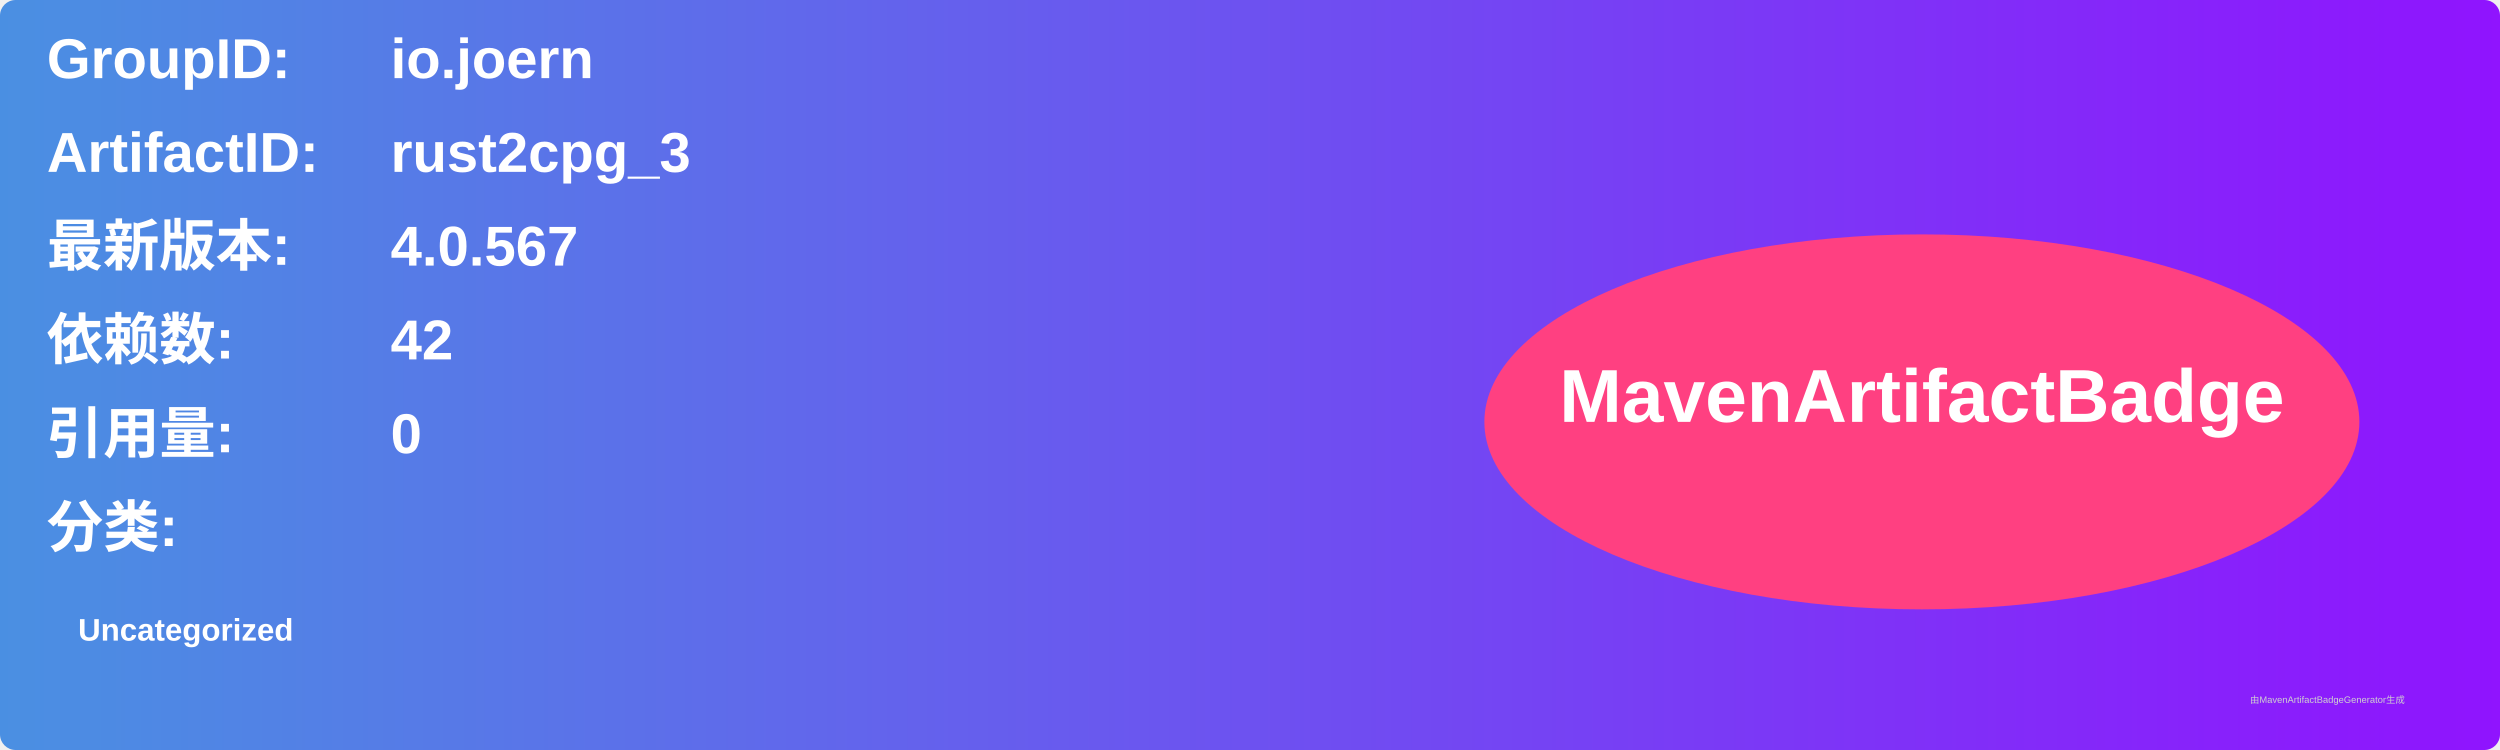
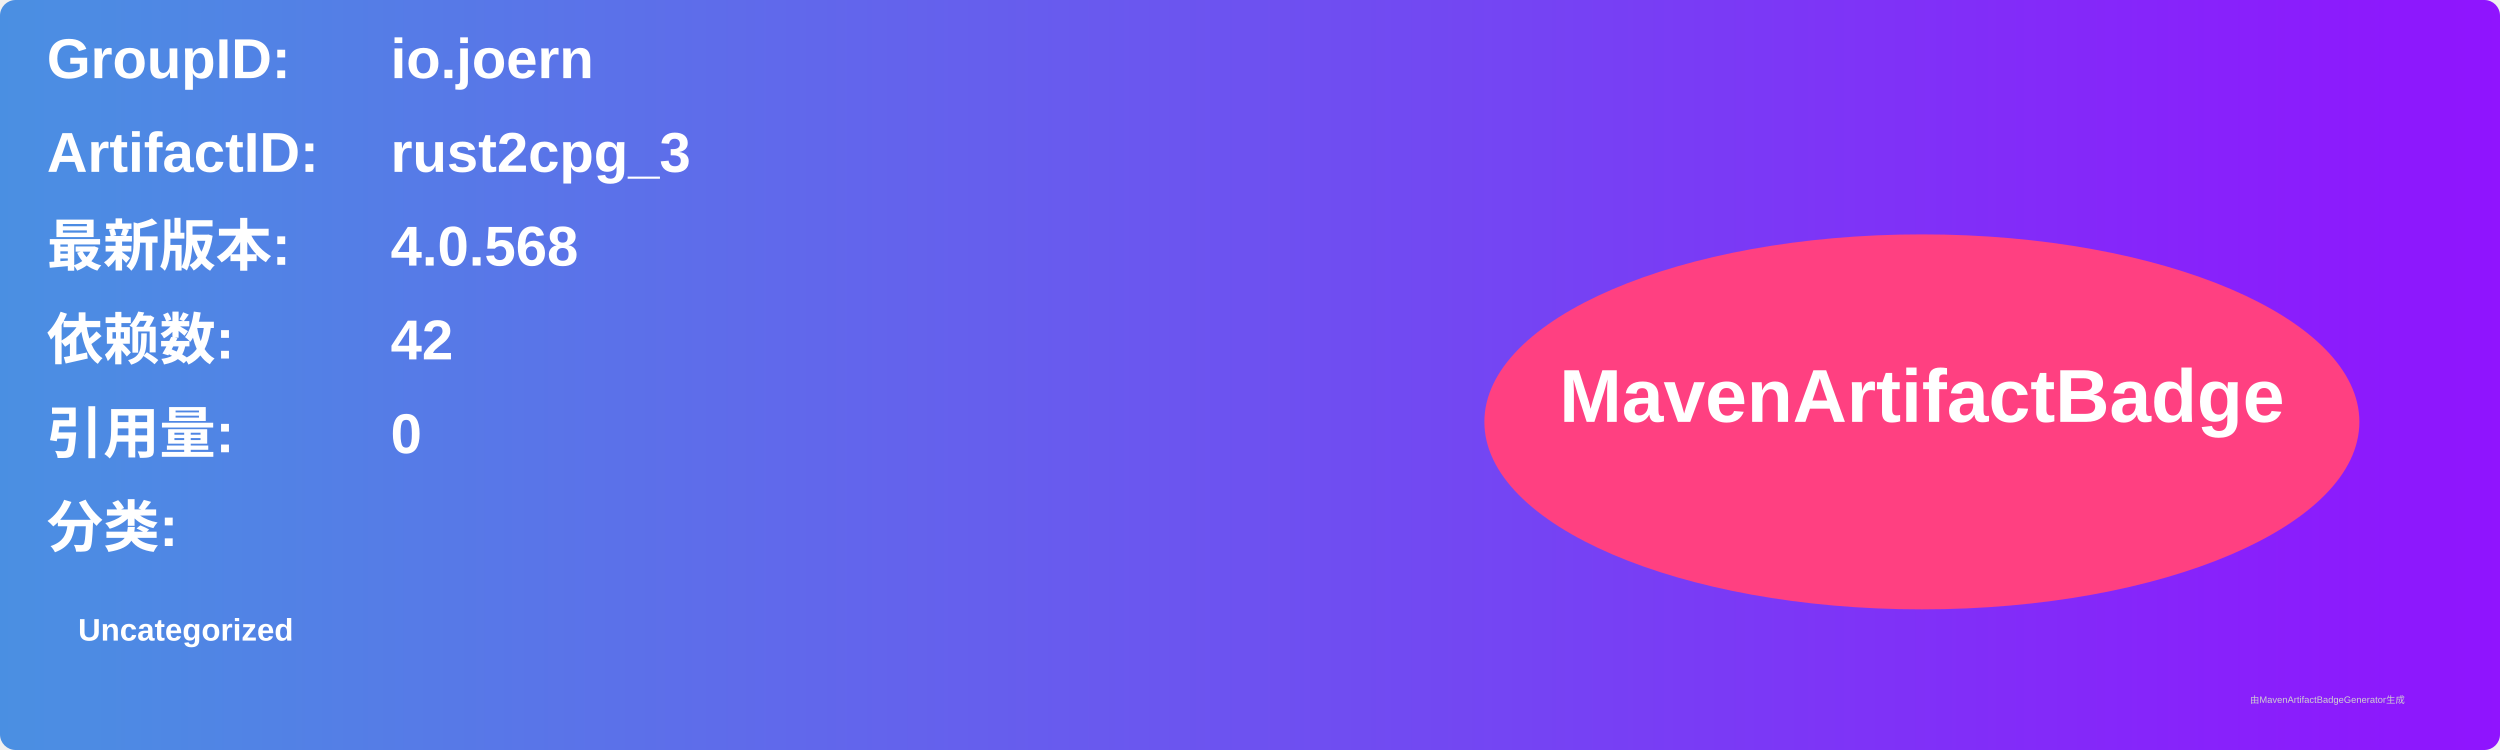
<svg xmlns="http://www.w3.org/2000/svg" width="800" height="240" viewBox="0 0 800 240">
  <linearGradient id="grad" x1="0%" y1="0%" x2="100%" y2="0%">
    <stop offset="0%" stop-color="#4a90e2" />
    <stop offset="100%" stop-color="#9013fe" />
  </linearGradient>
  <rect width="100%" height="100%" rx="5" ry="5" fill="url(#grad)" />
  <g transform="translate(15, 15)">
    <text x="0" y="10" font-family="Arial" font-size="18" fill="white" font-weight="bold" width="260">GroupID:</text>
    <text x="110" y="10" font-family="Arial" font-size="18" fill="white" font-weight="bold" width="460">io.joern</text>
    <text x="0" y="40" font-family="Arial" font-size="18" fill="white" font-weight="bold" width="260">ArtifactID:</text>
    <text x="110" y="40" font-family="Arial" font-size="18" fill="white" font-weight="bold" width="460">rust2cpg_3</text>
    <text x="0" y="70" font-family="Arial" font-size="18" fill="white" font-weight="bold">最新版本:</text>
    <text x="110" y="70" font-family="Arial" font-size="18" fill="white" font-weight="bold">
-       <tspan font-weight="bold">4.0.567</tspan>
+       <tspan font-weight="bold">4.0.568</tspan>
    </text>
    <text x="0" y="100" font-family="Arial" font-size="18" fill="white" font-weight="bold">依赖数: </text>
    <text x="110" y="100" font-family="Arial" font-size="18" fill="white">
      <tspan font-weight="bold">42</tspan>
    </text>
    <text x="0" y="130" font-family="Arial" font-size="18" fill="white" font-weight="bold">引用量: </text>
    <text x="110" y="130" font-family="Arial" font-size="18" fill="white">
      <tspan font-weight="bold">0</tspan>
    </text>
    <text x="0" y="160" font-family="Arial" font-size="18" fill="white" font-weight="bold">分类:</text>
    <text x="10" y="190" font-family="Arial" font-size="10" fill="white">
      <tspan font-weight="bold">Uncategorized</tspan>
    </text>
    <ellipse cx="600" cy="120" rx="140" ry="60" fill="#ff4081" />
    <text x="600" y="120" text-anchor="middle" font-family="Arial" font-size="24" fill="white" font-weight="bold">MavenArtifactBadge</text>
  </g>
  <text x="720" y="225" font-family="Arial" font-size="3" fill="#d0d0d0">由MavenArtifactBadgeGenerator生成</text>
</svg>
